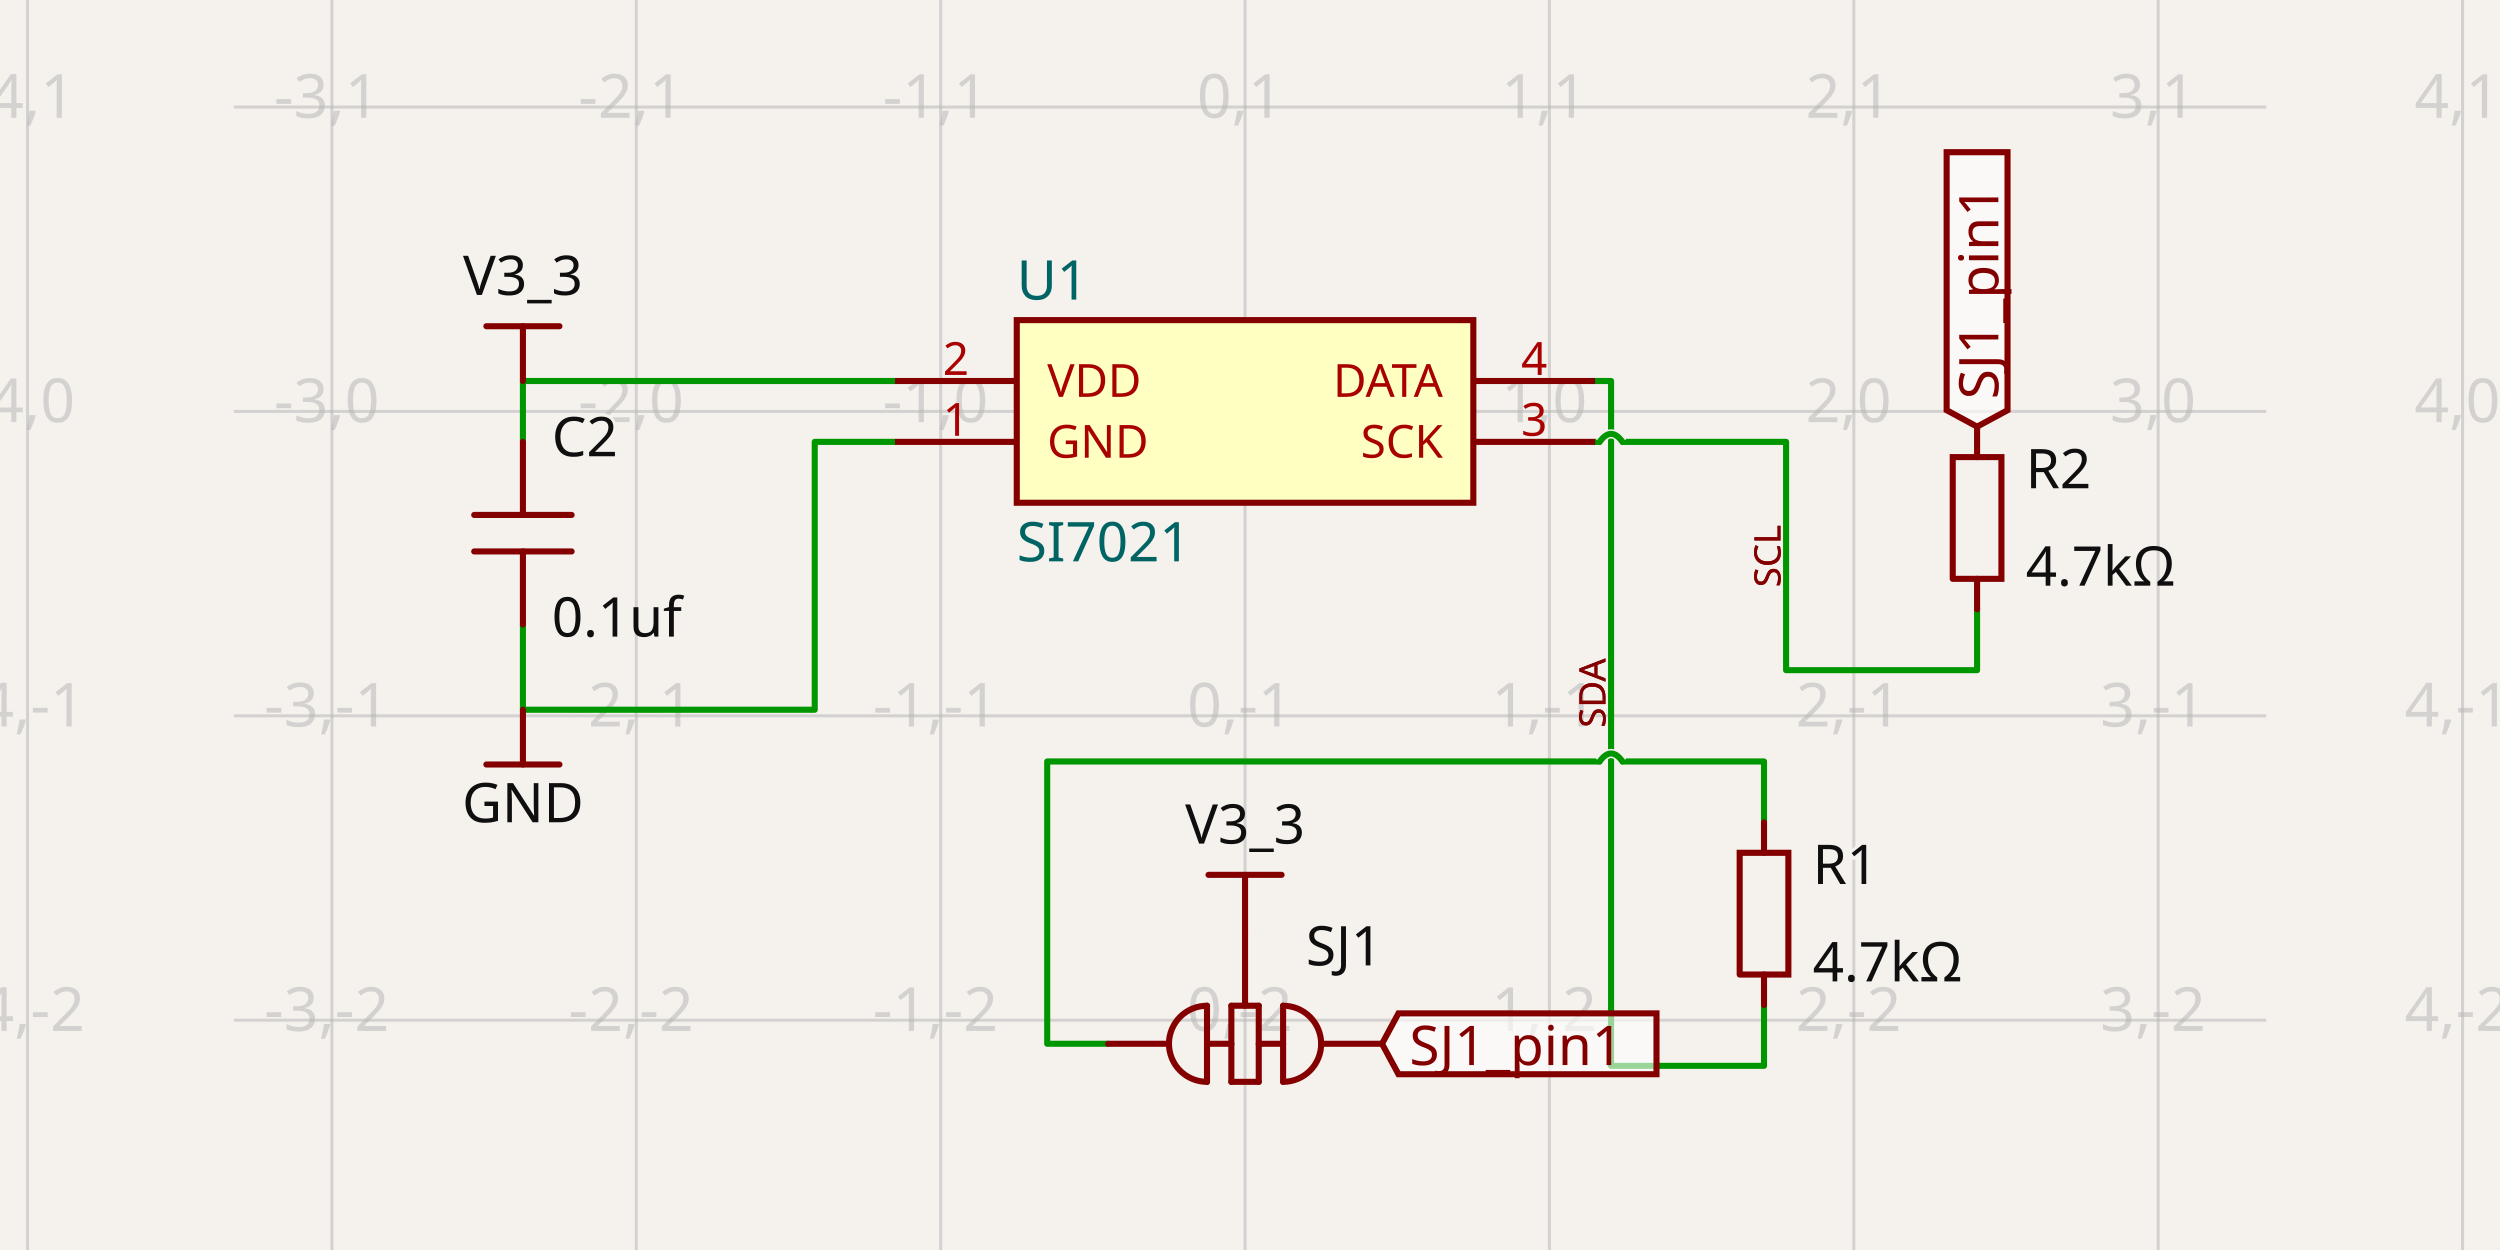
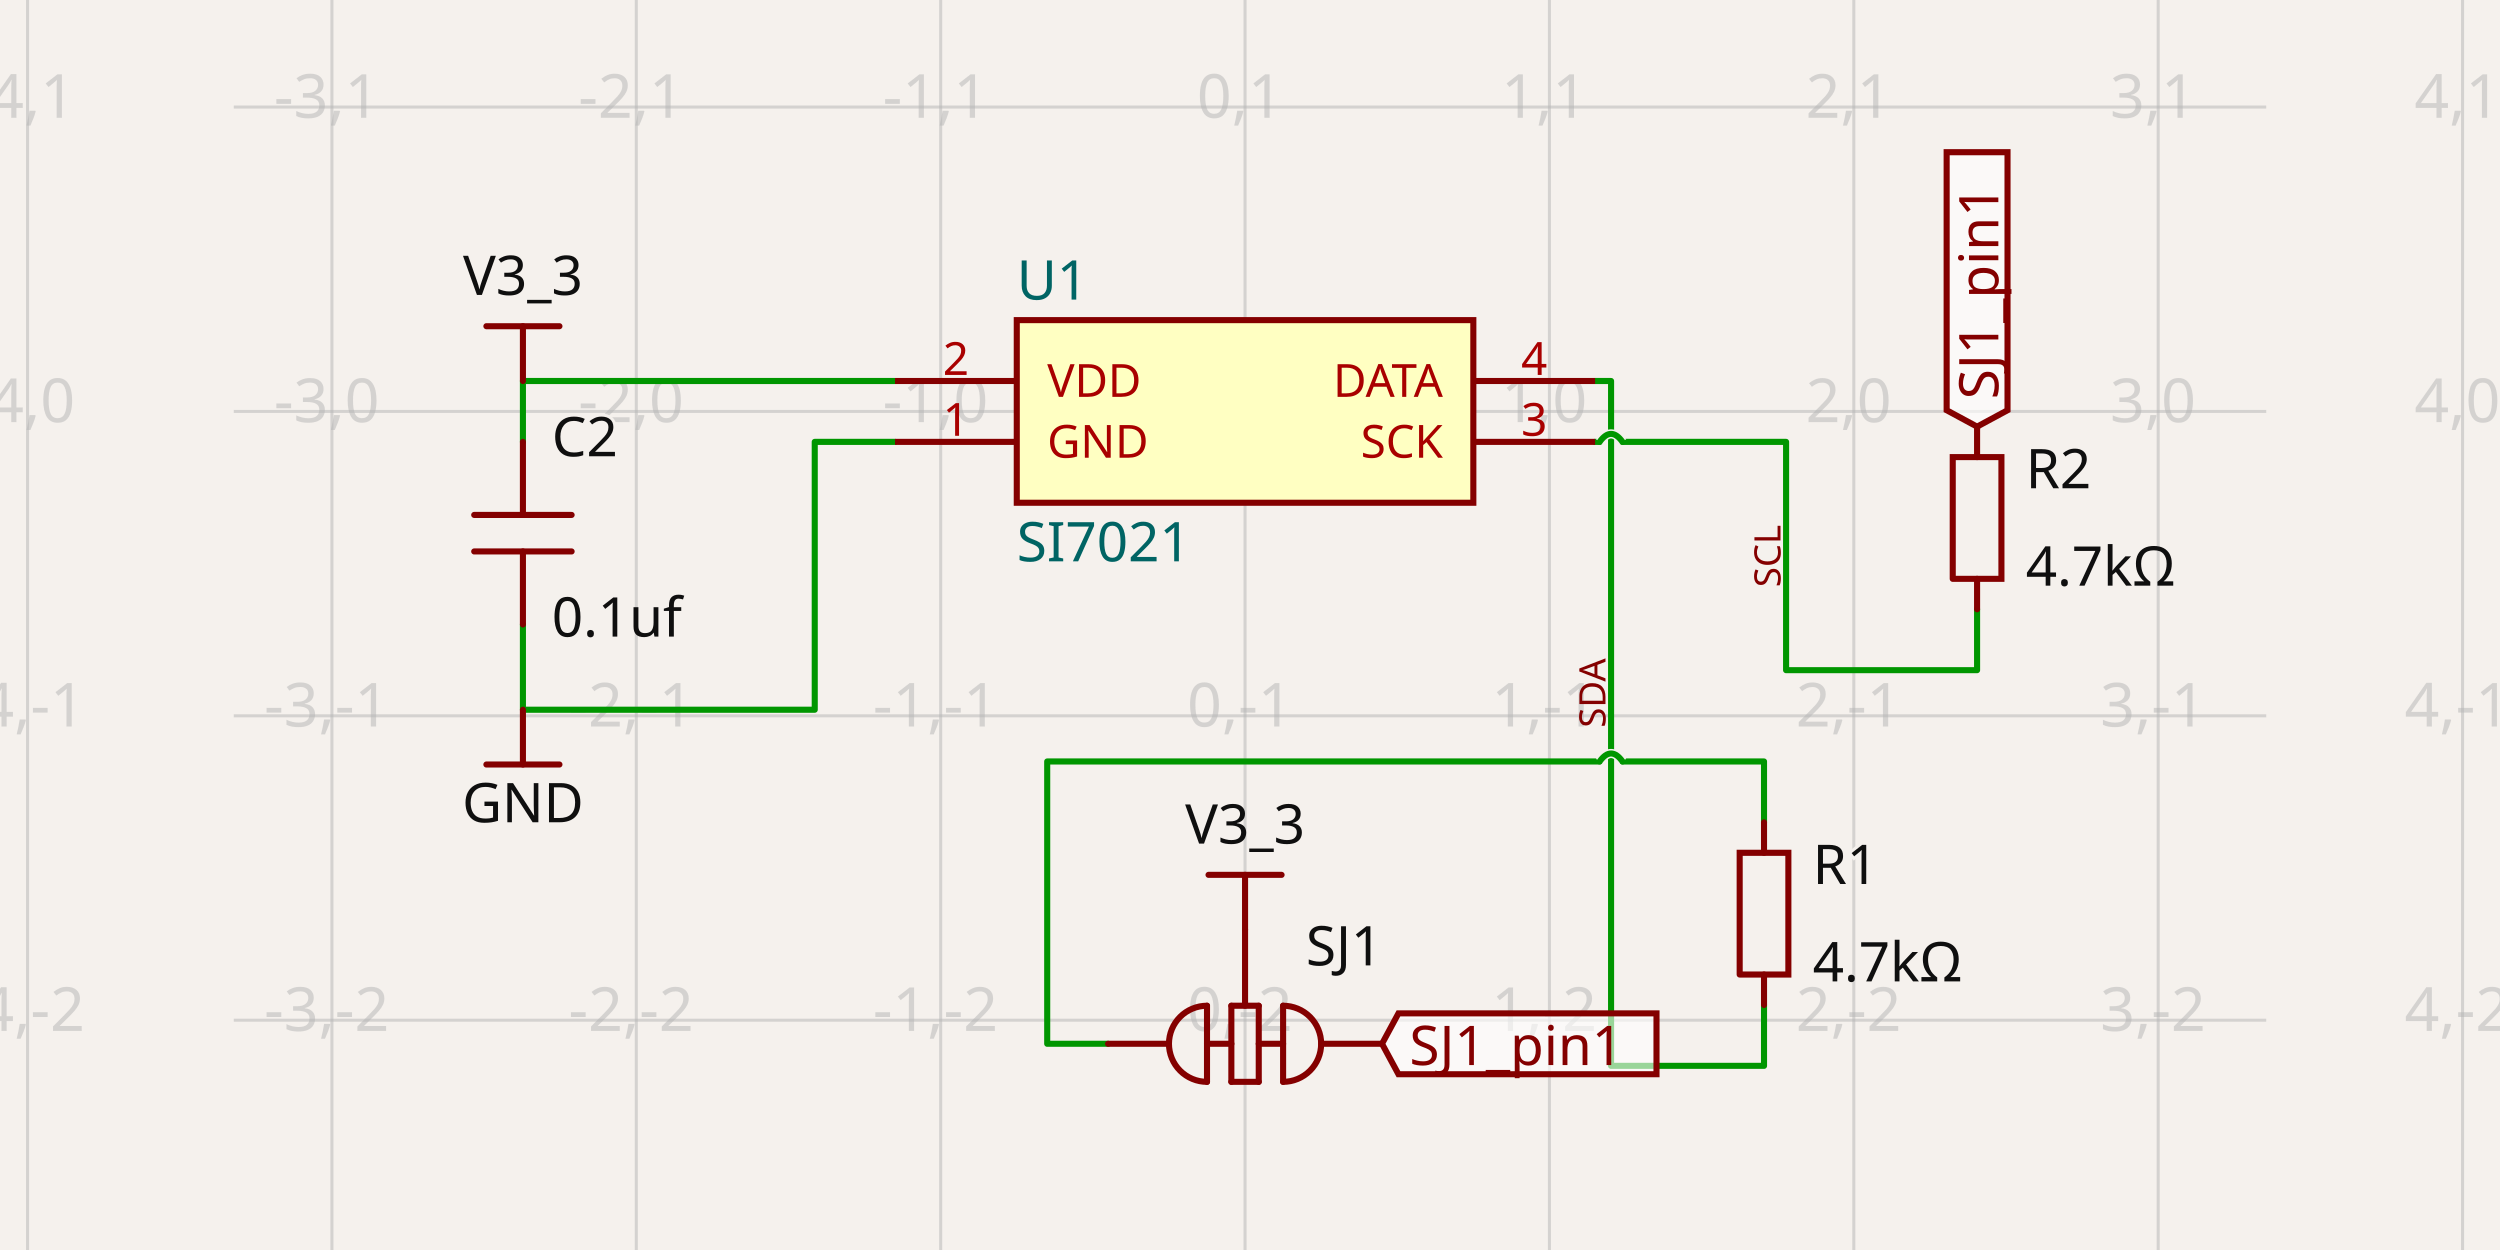
- <svg xmlns="http://www.w3.org/2000/svg" class="tscircuit-schematic" width="1200" height="600" style="background-color: rgb(245, 241, 237)" data-real-to-screen-transform="matrix(146.1015243259,0,0,-146.1015243259,597.6258502297,197.4903004821)" data-software-used-string="@tscircuit/core@0.0.1741">
+ <svg xmlns="http://www.w3.org/2000/svg" class="tscircuit-schematic" width="1200" height="600" style="background-color: rgb(245, 241, 237)" data-real-to-screen-transform="matrix(146.1015243259,0,0,-146.1015243259,597.6258502297,197.4903004821)" data-software-used-string="@tscircuit/core@0.0.1864">
  <style>
              .boundary { fill: rgb(245, 241, 237); }
              .schematic-boundary { fill: none; stroke: #fff; }
              .component { fill: none; stroke: rgb(132, 0, 0); }
              .chip { fill: rgb(255, 255, 194); stroke: rgb(132, 0, 0); }
              .component-pin { fill: none; stroke: rgb(132, 0, 0); }
              .text { font-family: sans-serif; fill: rgb(0, 150, 0); }
              .pin-number { fill: rgb(169, 0, 0); }
              .port-label { fill: rgb(0, 100, 100); }
              .component-name { fill: rgb(0, 100, 100); }
              
            </style>
  <rect class="boundary" x="0" y="0" width="1200" height="600" />
  <g class="grid sch-grid">
    <line x1="13.22" y1="600" x2="13.22" y2="-2.987121661135461e-11" stroke="rgb(181, 181, 181)" stroke-width="1.461" stroke-opacity="0.5" />
    <line x1="159.321" y1="600" x2="159.321" y2="-2.987121661135461e-11" stroke="rgb(181, 181, 181)" stroke-width="1.461" stroke-opacity="0.5" />
    <line x1="305.423" y1="600" x2="305.423" y2="-2.987121661135461e-11" stroke="rgb(181, 181, 181)" stroke-width="1.461" stroke-opacity="0.5" />
    <line x1="451.524" y1="600" x2="451.524" y2="-2.987121661135461e-11" stroke="rgb(181, 181, 181)" stroke-width="1.461" stroke-opacity="0.5" />
    <line x1="597.626" y1="600" x2="597.626" y2="-2.987121661135461e-11" stroke="rgb(181, 181, 181)" stroke-width="1.461" stroke-opacity="0.5" />
    <line x1="743.727" y1="600" x2="743.727" y2="-2.987121661135461e-11" stroke="rgb(181, 181, 181)" stroke-width="1.461" stroke-opacity="0.5" />
    <line x1="889.829" y1="600" x2="889.829" y2="-2.987121661135461e-11" stroke="rgb(181, 181, 181)" stroke-width="1.461" stroke-opacity="0.5" />
    <line x1="1035.93" y1="600" x2="1035.93" y2="-2.987121661135461e-11" stroke="rgb(181, 181, 181)" stroke-width="1.461" stroke-opacity="0.5" />
    <line x1="1182.032" y1="600" x2="1182.032" y2="-2.987121661135461e-11" stroke="rgb(181, 181, 181)" stroke-width="1.461" stroke-opacity="0.5" />
    <line x1="112.204" y1="635.795" x2="1087.796" y2="635.795" stroke="rgb(181, 181, 181)" stroke-width="1.461" stroke-opacity="0.5" />
    <line x1="112.204" y1="489.693" x2="1087.796" y2="489.693" stroke="rgb(181, 181, 181)" stroke-width="1.461" stroke-opacity="0.5" />
    <line x1="112.204" y1="343.592" x2="1087.796" y2="343.592" stroke="rgb(181, 181, 181)" stroke-width="1.461" stroke-opacity="0.5" />
    <line x1="112.204" y1="197.49" x2="1087.796" y2="197.49" stroke="rgb(181, 181, 181)" stroke-width="1.461" stroke-opacity="0.5" />
    <line x1="112.204" y1="51.389" x2="1087.796" y2="51.389" stroke="rgb(181, 181, 181)" stroke-width="1.461" stroke-opacity="0.5" />
    <line x1="112.204" y1="-94.713" x2="1087.796" y2="-94.713" stroke="rgb(181, 181, 181)" stroke-width="1.461" stroke-opacity="0.5" />
    <text x="10.72" y="630.795" fill="rgb(181, 181, 181)" font-size="29.22" fill-opacity="0.5" text-anchor="middle" dominant-baseline="middle" font-family="sans-serif">-4,-3</text>
    <text x="10.72" y="484.693" fill="rgb(181, 181, 181)" font-size="29.22" fill-opacity="0.5" text-anchor="middle" dominant-baseline="middle" font-family="sans-serif">-4,-2</text>
    <text x="10.72" y="338.592" fill="rgb(181, 181, 181)" font-size="29.22" fill-opacity="0.5" text-anchor="middle" dominant-baseline="middle" font-family="sans-serif">-4,-1</text>
    <text x="10.72" y="192.49" fill="rgb(181, 181, 181)" font-size="29.22" fill-opacity="0.5" text-anchor="middle" dominant-baseline="middle" font-family="sans-serif">-4,0</text>
    <text x="10.72" y="46.389" fill="rgb(181, 181, 181)" font-size="29.22" fill-opacity="0.5" text-anchor="middle" dominant-baseline="middle" font-family="sans-serif">-4,1</text>
    <text x="10.72" y="-99.713" fill="rgb(181, 181, 181)" font-size="29.22" fill-opacity="0.5" text-anchor="middle" dominant-baseline="middle" font-family="sans-serif">-4,2</text>
    <text x="156.821" y="630.795" fill="rgb(181, 181, 181)" font-size="29.22" fill-opacity="0.5" text-anchor="middle" dominant-baseline="middle" font-family="sans-serif">-3,-3</text>
    <text x="156.821" y="484.693" fill="rgb(181, 181, 181)" font-size="29.22" fill-opacity="0.5" text-anchor="middle" dominant-baseline="middle" font-family="sans-serif">-3,-2</text>
    <text x="156.821" y="338.592" fill="rgb(181, 181, 181)" font-size="29.22" fill-opacity="0.5" text-anchor="middle" dominant-baseline="middle" font-family="sans-serif">-3,-1</text>
    <text x="156.821" y="192.49" fill="rgb(181, 181, 181)" font-size="29.22" fill-opacity="0.5" text-anchor="middle" dominant-baseline="middle" font-family="sans-serif">-3,0</text>
    <text x="156.821" y="46.389" fill="rgb(181, 181, 181)" font-size="29.22" fill-opacity="0.5" text-anchor="middle" dominant-baseline="middle" font-family="sans-serif">-3,1</text>
    <text x="156.821" y="-99.713" fill="rgb(181, 181, 181)" font-size="29.22" fill-opacity="0.5" text-anchor="middle" dominant-baseline="middle" font-family="sans-serif">-3,2</text>
    <text x="302.923" y="630.795" fill="rgb(181, 181, 181)" font-size="29.22" fill-opacity="0.5" text-anchor="middle" dominant-baseline="middle" font-family="sans-serif">-2,-3</text>
    <text x="302.923" y="484.693" fill="rgb(181, 181, 181)" font-size="29.22" fill-opacity="0.5" text-anchor="middle" dominant-baseline="middle" font-family="sans-serif">-2,-2</text>
    <text x="302.923" y="338.592" fill="rgb(181, 181, 181)" font-size="29.22" fill-opacity="0.5" text-anchor="middle" dominant-baseline="middle" font-family="sans-serif">-2,-1</text>
    <text x="302.923" y="192.49" fill="rgb(181, 181, 181)" font-size="29.22" fill-opacity="0.5" text-anchor="middle" dominant-baseline="middle" font-family="sans-serif">-2,0</text>
    <text x="302.923" y="46.389" fill="rgb(181, 181, 181)" font-size="29.22" fill-opacity="0.5" text-anchor="middle" dominant-baseline="middle" font-family="sans-serif">-2,1</text>
    <text x="302.923" y="-99.713" fill="rgb(181, 181, 181)" font-size="29.22" fill-opacity="0.5" text-anchor="middle" dominant-baseline="middle" font-family="sans-serif">-2,2</text>
    <text x="449.024" y="630.795" fill="rgb(181, 181, 181)" font-size="29.22" fill-opacity="0.5" text-anchor="middle" dominant-baseline="middle" font-family="sans-serif">-1,-3</text>
    <text x="449.024" y="484.693" fill="rgb(181, 181, 181)" font-size="29.22" fill-opacity="0.5" text-anchor="middle" dominant-baseline="middle" font-family="sans-serif">-1,-2</text>
    <text x="449.024" y="338.592" fill="rgb(181, 181, 181)" font-size="29.22" fill-opacity="0.5" text-anchor="middle" dominant-baseline="middle" font-family="sans-serif">-1,-1</text>
    <text x="449.024" y="192.49" fill="rgb(181, 181, 181)" font-size="29.22" fill-opacity="0.5" text-anchor="middle" dominant-baseline="middle" font-family="sans-serif">-1,0</text>
    <text x="449.024" y="46.389" fill="rgb(181, 181, 181)" font-size="29.22" fill-opacity="0.5" text-anchor="middle" dominant-baseline="middle" font-family="sans-serif">-1,1</text>
    <text x="449.024" y="-99.713" fill="rgb(181, 181, 181)" font-size="29.22" fill-opacity="0.5" text-anchor="middle" dominant-baseline="middle" font-family="sans-serif">-1,2</text>
    <text x="595.126" y="630.795" fill="rgb(181, 181, 181)" font-size="29.22" fill-opacity="0.5" text-anchor="middle" dominant-baseline="middle" font-family="sans-serif">0,-3</text>
    <text x="595.126" y="484.693" fill="rgb(181, 181, 181)" font-size="29.22" fill-opacity="0.5" text-anchor="middle" dominant-baseline="middle" font-family="sans-serif">0,-2</text>
    <text x="595.126" y="338.592" fill="rgb(181, 181, 181)" font-size="29.22" fill-opacity="0.5" text-anchor="middle" dominant-baseline="middle" font-family="sans-serif">0,-1</text>
    <text x="595.126" y="192.49" fill="rgb(181, 181, 181)" font-size="29.22" fill-opacity="0.5" text-anchor="middle" dominant-baseline="middle" font-family="sans-serif">0,0</text>
    <text x="595.126" y="46.389" fill="rgb(181, 181, 181)" font-size="29.22" fill-opacity="0.5" text-anchor="middle" dominant-baseline="middle" font-family="sans-serif">0,1</text>
    <text x="595.126" y="-99.713" fill="rgb(181, 181, 181)" font-size="29.22" fill-opacity="0.5" text-anchor="middle" dominant-baseline="middle" font-family="sans-serif">0,2</text>
    <text x="741.227" y="630.795" fill="rgb(181, 181, 181)" font-size="29.22" fill-opacity="0.5" text-anchor="middle" dominant-baseline="middle" font-family="sans-serif">1,-3</text>
    <text x="741.227" y="484.693" fill="rgb(181, 181, 181)" font-size="29.22" fill-opacity="0.5" text-anchor="middle" dominant-baseline="middle" font-family="sans-serif">1,-2</text>
    <text x="741.227" y="338.592" fill="rgb(181, 181, 181)" font-size="29.22" fill-opacity="0.5" text-anchor="middle" dominant-baseline="middle" font-family="sans-serif">1,-1</text>
    <text x="741.227" y="192.49" fill="rgb(181, 181, 181)" font-size="29.22" fill-opacity="0.5" text-anchor="middle" dominant-baseline="middle" font-family="sans-serif">1,0</text>
    <text x="741.227" y="46.389" fill="rgb(181, 181, 181)" font-size="29.22" fill-opacity="0.5" text-anchor="middle" dominant-baseline="middle" font-family="sans-serif">1,1</text>
    <text x="741.227" y="-99.713" fill="rgb(181, 181, 181)" font-size="29.22" fill-opacity="0.5" text-anchor="middle" dominant-baseline="middle" font-family="sans-serif">1,2</text>
    <text x="887.329" y="630.795" fill="rgb(181, 181, 181)" font-size="29.22" fill-opacity="0.5" text-anchor="middle" dominant-baseline="middle" font-family="sans-serif">2,-3</text>
    <text x="887.329" y="484.693" fill="rgb(181, 181, 181)" font-size="29.22" fill-opacity="0.5" text-anchor="middle" dominant-baseline="middle" font-family="sans-serif">2,-2</text>
    <text x="887.329" y="338.592" fill="rgb(181, 181, 181)" font-size="29.22" fill-opacity="0.5" text-anchor="middle" dominant-baseline="middle" font-family="sans-serif">2,-1</text>
    <text x="887.329" y="192.49" fill="rgb(181, 181, 181)" font-size="29.22" fill-opacity="0.5" text-anchor="middle" dominant-baseline="middle" font-family="sans-serif">2,0</text>
    <text x="887.329" y="46.389" fill="rgb(181, 181, 181)" font-size="29.22" fill-opacity="0.5" text-anchor="middle" dominant-baseline="middle" font-family="sans-serif">2,1</text>
    <text x="887.329" y="-99.713" fill="rgb(181, 181, 181)" font-size="29.22" fill-opacity="0.5" text-anchor="middle" dominant-baseline="middle" font-family="sans-serif">2,2</text>
    <text x="1033.43" y="630.795" fill="rgb(181, 181, 181)" font-size="29.22" fill-opacity="0.5" text-anchor="middle" dominant-baseline="middle" font-family="sans-serif">3,-3</text>
    <text x="1033.43" y="484.693" fill="rgb(181, 181, 181)" font-size="29.22" fill-opacity="0.5" text-anchor="middle" dominant-baseline="middle" font-family="sans-serif">3,-2</text>
    <text x="1033.43" y="338.592" fill="rgb(181, 181, 181)" font-size="29.22" fill-opacity="0.5" text-anchor="middle" dominant-baseline="middle" font-family="sans-serif">3,-1</text>
    <text x="1033.43" y="192.49" fill="rgb(181, 181, 181)" font-size="29.22" fill-opacity="0.5" text-anchor="middle" dominant-baseline="middle" font-family="sans-serif">3,0</text>
    <text x="1033.43" y="46.389" fill="rgb(181, 181, 181)" font-size="29.22" fill-opacity="0.5" text-anchor="middle" dominant-baseline="middle" font-family="sans-serif">3,1</text>
    <text x="1033.43" y="-99.713" fill="rgb(181, 181, 181)" font-size="29.22" fill-opacity="0.5" text-anchor="middle" dominant-baseline="middle" font-family="sans-serif">3,2</text>
    <text x="1179.532" y="630.795" fill="rgb(181, 181, 181)" font-size="29.22" fill-opacity="0.5" text-anchor="middle" dominant-baseline="middle" font-family="sans-serif">4,-3</text>
    <text x="1179.532" y="484.693" fill="rgb(181, 181, 181)" font-size="29.22" fill-opacity="0.5" text-anchor="middle" dominant-baseline="middle" font-family="sans-serif">4,-2</text>
    <text x="1179.532" y="338.592" fill="rgb(181, 181, 181)" font-size="29.22" fill-opacity="0.5" text-anchor="middle" dominant-baseline="middle" font-family="sans-serif">4,-1</text>
    <text x="1179.532" y="192.49" fill="rgb(181, 181, 181)" font-size="29.22" fill-opacity="0.5" text-anchor="middle" dominant-baseline="middle" font-family="sans-serif">4,0</text>
    <text x="1179.532" y="46.389" fill="rgb(181, 181, 181)" font-size="29.22" fill-opacity="0.5" text-anchor="middle" dominant-baseline="middle" font-family="sans-serif">4,1</text>
    <text x="1179.532" y="-99.713" fill="rgb(181, 181, 181)" font-size="29.22" fill-opacity="0.5" text-anchor="middle" dominant-baseline="middle" font-family="sans-serif">4,2</text>
  </g>
  <g class="trace sch-trace" data-layer="base" data-circuit-json-type="schematic_trace" data-schematic-trace-id="schematic_trace_0" data-subcircuit-connectivity-map-key="unnamedsubcircuitsubcircuit_source_group_0_connectivity_net1">
    <path d="M 251 212.1 L 251 200.412 L 251 182.88 L 429.609 182.88" class="trace-invisible-hover-outline sch-trace-hitbox" stroke="rgb(0, 150, 0)" fill="none" stroke-width="23.376px" stroke-linecap="round" opacity="0" stroke-linejoin="round" />
    <path class="sch-trace-path" d="M 251 212.1 L 251 200.412 L 251 182.88 L 429.609 182.88" stroke="rgb(0, 150, 0)" fill="none" stroke-width="2.922px" stroke-linecap="round" stroke-linejoin="round" />
  </g>
  <g class="trace sch-trace" data-layer="base" data-circuit-json-type="schematic_trace" data-schematic-trace-id="schematic_trace_1" data-subcircuit-connectivity-map-key="unnamedsubcircuitsubcircuit_source_group_0_connectivity_net2">
    <path d="M 949 292.456 L 949 321.677 L 857.321 321.677 L 857.321 212.1 L 778.792 212.1M 767.834 212.1 L 765.643 212.1" class="trace-invisible-hover-outline sch-trace-hitbox" stroke="rgb(0, 150, 0)" fill="none" stroke-width="23.376px" stroke-linecap="round" opacity="0" stroke-linejoin="round" />
    <path class="sch-trace-path" d="M 949 292.456 L 949 321.677 L 857.321 321.677 L 857.321 212.1 L 778.792 212.1M 767.834 212.1 L 765.643 212.1" stroke="rgb(0, 150, 0)" fill="none" stroke-width="2.922px" stroke-linecap="round" stroke-linejoin="round" />
  </g>
  <g class="trace sch-trace" data-layer="base" data-circuit-json-type="schematic_trace" data-schematic-trace-id="schematic_trace_2" data-subcircuit-connectivity-map-key="unnamedsubcircuitsubcircuit_source_group_0_connectivity_net4">
    <path d="M 531.88 501.016 L 502.66 501.016 L 502.66 365.507 L 767.834 365.507M 778.792 365.507 L 846.729 365.507 L 846.729 394.727" class="trace-invisible-hover-outline sch-trace-hitbox" stroke="rgb(0, 150, 0)" fill="none" stroke-width="23.376px" stroke-linecap="round" opacity="0" stroke-linejoin="round" />
    <path class="sch-trace-path" d="M 531.88 501.016 L 502.66 501.016 L 502.66 365.507 L 767.834 365.507M 778.792 365.507 L 846.729 365.507 L 846.729 394.727" stroke="rgb(0, 150, 0)" fill="none" stroke-width="2.922px" stroke-linecap="round" stroke-linejoin="round" />
  </g>
  <g class="trace sch-trace" data-layer="base" data-circuit-json-type="schematic_trace" data-schematic-trace-id="schematic_trace_3" data-subcircuit-connectivity-map-key="unnamedsubcircuitsubcircuit_source_group_0_connectivity_net0">
    <path d="M 429.609 212.1 L 391.075 212.1 L 391.075 340.67 L 251 340.67 L 251 311.449 L 251 299.761" class="trace-invisible-hover-outline sch-trace-hitbox" stroke="rgb(0, 150, 0)" fill="none" stroke-width="23.376px" stroke-linecap="round" opacity="0" stroke-linejoin="round" />
    <path class="sch-trace-path" d="M 429.609 212.1 L 391.075 212.1 L 391.075 340.67 L 251 340.67 L 251 311.449 L 251 299.761" stroke="rgb(0, 150, 0)" fill="none" stroke-width="2.922px" stroke-linecap="round" stroke-linejoin="round" />
  </g>
  <g class="trace sch-trace" data-layer="base" data-circuit-json-type="schematic_trace" data-schematic-trace-id="schematic_trace_4" data-subcircuit-connectivity-map-key="unnamedsubcircuitsubcircuit_source_group_0_connectivity_net3">
    <path d="M 846.729 482.388 L 846.729 511.609 L 773.313 511.609 L 773.313 182.88 L 765.643 182.88" class="trace-invisible-hover-outline sch-trace-hitbox" stroke="rgb(0, 150, 0)" fill="none" stroke-width="23.376px" stroke-linecap="round" opacity="0" stroke-linejoin="round" />
    <path class="sch-trace-path" d="M 846.729 482.388 L 846.729 511.609 L 773.313 511.609 L 773.313 182.88 L 765.643 182.88" stroke="rgb(0, 150, 0)" fill="none" stroke-width="2.922px" stroke-linecap="round" stroke-linejoin="round" />
  </g>
  <g class="trace-overlays sch-trace-overlays" data-layer="overlay" data-circuit-json-type="schematic_trace" data-schematic-trace-id="schematic_trace_0" data-subcircuit-connectivity-map-key="unnamedsubcircuitsubcircuit_source_group_0_connectivity_net1" />
  <g class="trace-overlays sch-trace-overlays" data-layer="overlay" data-circuit-json-type="schematic_trace" data-schematic-trace-id="schematic_trace_1" data-subcircuit-connectivity-map-key="unnamedsubcircuitsubcircuit_source_group_0_connectivity_net2">
    <path class="trace-crossing-outline sch-trace-crossing-outline" d="M 778.792 212.1 Q 773.313 204.43 767.834 212.1" stroke="rgb(245, 241, 237)" fill="none" stroke-width="4.383px" stroke-linecap="butt" />
    <path class="sch-trace-crossing-path" d="M 778.792 212.1 Q 773.313 204.43 767.834 212.1" stroke="rgb(0, 150, 0)" fill="none" stroke-width="2.922px" stroke-linecap="round" />
  </g>
  <g class="trace-overlays sch-trace-overlays" data-layer="overlay" data-circuit-json-type="schematic_trace" data-schematic-trace-id="schematic_trace_2" data-subcircuit-connectivity-map-key="unnamedsubcircuitsubcircuit_source_group_0_connectivity_net4">
    <path class="trace-crossing-outline sch-trace-crossing-outline" d="M 767.834 365.507 Q 773.313 357.837 778.792 365.507" stroke="rgb(245, 241, 237)" fill="none" stroke-width="4.383px" stroke-linecap="butt" />
    <path class="sch-trace-crossing-path" d="M 767.834 365.507 Q 773.313 357.837 778.792 365.507" stroke="rgb(0, 150, 0)" fill="none" stroke-width="2.922px" stroke-linecap="round" />
  </g>
  <g class="trace-overlays sch-trace-overlays" data-layer="overlay" data-circuit-json-type="schematic_trace" data-schematic-trace-id="schematic_trace_3" data-subcircuit-connectivity-map-key="unnamedsubcircuitsubcircuit_source_group_0_connectivity_net0" />
  <g class="trace-overlays sch-trace-overlays" data-layer="overlay" data-circuit-json-type="schematic_trace" data-schematic-trace-id="schematic_trace_4" data-subcircuit-connectivity-map-key="unnamedsubcircuitsubcircuit_source_group_0_connectivity_net3" />
  <g class="sch-component" data-circuit-json-type="schematic_component" data-schematic-component-id="schematic_component_0">
    <rect class="component chip sch-component-body" x="488.05" y="153.66" width="219.152" height="87.661" stroke-width="2.922px" fill="rgb(255, 255, 194)" stroke="rgb(132, 0, 0)" />
    <rect class="component-overlay sch-component-overlay" x="488.05" y="153.66" width="219.152" height="87.661" fill="transparent" />
    <text class="sch-text" x="488.05" y="260.314" fill="#006464" text-anchor="start" dominant-baseline="middle" font-family="sans-serif" font-size="26.298px" transform="rotate(0, 488.0497, 260.314)">SI7021</text>
    <text class="sch-text" x="488.05" y="134.667" fill="#006464" text-anchor="start" dominant-baseline="middle" font-family="sans-serif" font-size="26.298px" transform="rotate(0, 488.0497, 134.6666)">U1</text>
    <line class="component-pin sch-component-pin sch-port-line" x1="488.05" y1="212.1" x2="429.609" y2="212.1" stroke-width="2.922px" />
    <g class="sch-port" data-schematic-port-id="source_port_0">
      <rect x="426.687" y="209.178" width="5.844" height="5.844" opacity="0" />
    </g>
    <text class="pin-number sch-pin-number" x="458.829" y="209.178" style="font-family: sans-serif;" fill="rgb(169, 0, 0)" text-anchor="middle" dominant-baseline="auto" font-size="21.915px" transform="">1</text>
    <text class="pin-number sch-pin-label" x="502.66" y="212.1" style="font-family: sans-serif;" fill="rgb(169, 0, 0)" text-anchor="start" dominant-baseline="middle" font-size="21.915px" transform="">GND</text>
    <line class="component-pin sch-component-pin sch-port-line" x1="488.05" y1="182.88" x2="429.609" y2="182.88" stroke-width="2.922px" />
    <g class="sch-port" data-schematic-port-id="source_port_1">
      <rect x="426.687" y="179.958" width="5.844" height="5.844" opacity="0" />
    </g>
    <text class="pin-number sch-pin-number" x="458.829" y="179.958" style="font-family: sans-serif;" fill="rgb(169, 0, 0)" text-anchor="middle" dominant-baseline="auto" font-size="21.915px" transform="">2</text>
    <text class="pin-number sch-pin-label" x="502.66" y="182.88" style="font-family: sans-serif;" fill="rgb(169, 0, 0)" text-anchor="start" dominant-baseline="middle" font-size="21.915px" transform="">VDD</text>
    <line class="component-pin sch-component-pin sch-port-line" x1="707.202" y1="212.1" x2="765.643" y2="212.1" stroke-width="2.922px" />
    <g class="sch-port" data-schematic-port-id="source_port_2">
      <rect x="762.721" y="209.178" width="5.844" height="5.844" opacity="0" />
    </g>
    <text class="pin-number sch-pin-number" x="736.422" y="209.178" style="font-family: sans-serif;" fill="rgb(169, 0, 0)" text-anchor="middle" dominant-baseline="auto" font-size="21.915px" transform="">3</text>
    <text class="pin-number sch-pin-label" x="692.592" y="212.1" style="font-family: sans-serif;" fill="rgb(169, 0, 0)" text-anchor="end" dominant-baseline="middle" font-size="21.915px" transform="">SCK</text>
    <line class="component-pin sch-component-pin sch-port-line" x1="707.202" y1="182.88" x2="765.643" y2="182.88" stroke-width="2.922px" />
    <g class="sch-port" data-schematic-port-id="source_port_3">
      <rect x="762.721" y="179.958" width="5.844" height="5.844" opacity="0" />
    </g>
    <text class="pin-number sch-pin-number" x="736.422" y="179.958" style="font-family: sans-serif;" fill="rgb(169, 0, 0)" text-anchor="middle" dominant-baseline="auto" font-size="21.915px" transform="">4</text>
    <text class="pin-number sch-pin-label" x="692.592" y="182.88" style="font-family: sans-serif;" fill="rgb(169, 0, 0)" text-anchor="end" dominant-baseline="middle" font-size="21.915px" transform="">DATA</text>
  </g>
  <g class="sch-component" data-circuit-json-type="schematic_component" data-schematic-component-id="schematic_component_1">
    <rect class="component-overlay sch-component-overlay" x="227.621" y="212.1" width="46.758" height="87.661" fill="transparent" />
    <path class="sch-component-symbol-path" d="M 251 212.1 L 251 247.165" stroke="rgb(132, 0, 0)" fill="none" stroke-width="2.922px" stroke-linecap="round" />
    <path class="sch-component-symbol-path" d="M 251 264.697 L 251 299.761" stroke="rgb(132, 0, 0)" fill="none" stroke-width="2.922px" stroke-linecap="round" />
    <path class="sch-component-symbol-path" d="M 227.621 247.165 L 274.379 247.165" stroke="rgb(132, 0, 0)" fill="none" stroke-width="2.922px" stroke-linecap="round" />
    <path class="sch-component-symbol-path" d="M 227.621 264.697 L 274.379 264.697" stroke="rgb(132, 0, 0)" fill="none" stroke-width="2.922px" stroke-linecap="round" />
    <text class="sch-component-name sch-component-text" x="264.88" y="226.711" stroke="rgb(245, 241, 237)" stroke-width="2.922px" paint-order="stroke" fill="rgb(15, 15, 15)" font-family="sans-serif" text-anchor="start" dominant-baseline="ideographic" font-size="26.298px">C2</text>
    <text class="sch-component-text" x="264.88" y="285.151" fill="rgb(15, 15, 15)" font-family="sans-serif" text-anchor="start" dominant-baseline="hanging" font-size="26.298px">0.1uf</text>
  </g>
  <g class="sch-component" data-circuit-json-type="schematic_component" data-schematic-component-id="schematic_component_2">
    <rect class="component-overlay sch-component-overlay" x="835.044" y="394.727" width="23.37" height="87.661" fill="transparent" />
    <path class="sch-component-symbol-path" d="M 846.729 482.388 L 846.729 467.775" stroke="rgb(132, 0, 0)" fill="none" stroke-width="2.922px" stroke-linecap="round" />
    <path class="sch-component-symbol-path" d="M 846.729 409.34 L 846.729 394.727" stroke="rgb(132, 0, 0)" fill="none" stroke-width="2.922px" stroke-linecap="round" />
    <path class="sch-component-symbol-path" d="M 835.044 467.775 L 835.044 409.34 L 858.414 409.34 L 858.414 467.775 L 835.044 467.775" stroke="rgb(132, 0, 0)" fill="none" stroke-width="2.922px" stroke-linecap="round" />
    <text class="sch-component-name sch-component-text" x="870.105" y="415.182" stroke="rgb(245, 241, 237)" stroke-width="2.922px" paint-order="stroke" fill="rgb(15, 15, 15)" font-family="sans-serif" text-anchor="start" dominant-baseline="middle" font-size="26.298px">R1</text>
    <text class="sch-component-text" x="870.105" y="461.934" fill="rgb(15, 15, 15)" font-family="sans-serif" text-anchor="start" dominant-baseline="middle" font-size="26.298px">4.7kΩ</text>
  </g>
  <g class="sch-component" data-circuit-json-type="schematic_component" data-schematic-component-id="schematic_component_3">
    <rect class="component-overlay sch-component-overlay" x="937.315" y="204.795" width="23.37" height="87.661" fill="transparent" />
    <path class="sch-component-symbol-path" d="M 949 292.456 L 949 277.843" stroke="rgb(132, 0, 0)" fill="none" stroke-width="2.922px" stroke-linecap="round" />
    <path class="sch-component-symbol-path" d="M 949 219.408 L 949 204.795" stroke="rgb(132, 0, 0)" fill="none" stroke-width="2.922px" stroke-linecap="round" />
    <path class="sch-component-symbol-path" d="M 937.315 277.843 L 937.315 219.408 L 960.685 219.408 L 960.685 277.843 L 937.315 277.843" stroke="rgb(132, 0, 0)" fill="none" stroke-width="2.922px" stroke-linecap="round" />
    <text class="sch-component-name sch-component-text" x="972.376" y="225.25" stroke="rgb(245, 241, 237)" stroke-width="2.922px" paint-order="stroke" fill="rgb(15, 15, 15)" font-family="sans-serif" text-anchor="start" dominant-baseline="middle" font-size="26.298px">R2</text>
    <text class="sch-component-text" x="972.376" y="272.002" fill="rgb(15, 15, 15)" font-family="sans-serif" text-anchor="start" dominant-baseline="middle" font-size="26.298px">4.7kΩ</text>
  </g>
  <g class="sch-component" data-circuit-json-type="schematic_component" data-schematic-component-id="schematic_component_4">
    <rect class="component-overlay sch-component-overlay" x="531.88" y="446.228" width="131.491" height="73.051" fill="transparent" />
    <path class="sch-component-symbol-path" d="M 634.151 501.016 L 663.372 501.016" stroke="rgb(132, 0, 0)" fill="none" stroke-width="2.922px" stroke-linecap="round" />
    <path class="sch-component-symbol-path" d="M 531.88 501.016 L 561.1 501.016" stroke="rgb(132, 0, 0)" fill="none" stroke-width="2.922px" stroke-linecap="round" />
    <path class="sch-component-symbol-path" d="M 597.626 482.754 L 597.626 446.228" stroke="rgb(132, 0, 0)" fill="none" stroke-width="2.922px" stroke-linecap="round" />
    <path class="sch-component-symbol-path" d="M 579.363 519.279 L 579.363 482.754" stroke="rgb(132, 0, 0)" fill="none" stroke-width="2.922px" stroke-linecap="round" />
    <path class="sch-component-symbol-path" d="M 591.051 519.279 L 591.051 482.754" stroke="rgb(132, 0, 0)" fill="none" stroke-width="2.922px" stroke-linecap="round" />
    <path class="sch-component-symbol-path" d="M 604.2 519.279 L 604.2 482.754" stroke="rgb(132, 0, 0)" fill="none" stroke-width="2.922px" stroke-linecap="round" />
    <path class="sch-component-symbol-path" d="M 591.051 519.279 L 604.2 519.279" stroke="rgb(132, 0, 0)" fill="none" stroke-width="2.922px" stroke-linecap="round" />
    <path class="sch-component-symbol-path" d="M 591.051 482.754 L 604.2 482.754" stroke="rgb(132, 0, 0)" fill="none" stroke-width="2.922px" stroke-linecap="round" />
    <path class="sch-component-symbol-path" d="M 615.889 519.279 L 615.889 482.754" stroke="rgb(132, 0, 0)" fill="none" stroke-width="2.922px" stroke-linecap="round" />
    <path class="sch-component-symbol-path" d="M 615.889 519.279 L 617.679 519.191 L 619.451 518.928 L 621.19 518.493 L 622.877 517.889 L 624.498 517.122 L 626.035 516.201 L 627.474 515.133 L 628.802 513.93 L 630.006 512.602 L 631.073 511.162 L 631.995 509.625 L 632.761 508.005 L 633.365 506.318 L 633.8 504.579 L 634.063 502.806 L 634.151 501.016 L 634.063 499.226 L 633.8 497.453 L 633.365 495.715 L 632.761 494.027 L 631.995 492.407 L 631.073 490.87 L 630.006 489.431 L 628.802 488.103 L 627.474 486.899 L 626.035 485.831 L 624.498 484.91 L 622.877 484.144 L 621.19 483.54 L 619.451 483.104 L 617.679 482.841 L 615.889 482.754" stroke="rgb(132, 0, 0)" fill="none" stroke-width="2.922px" stroke-linecap="round" />
    <path class="sch-component-symbol-path" d="M 579.363 519.279 L 577.573 519.191 L 575.8 518.928 L 574.062 518.493 L 572.374 517.889 L 570.754 517.122 L 569.217 516.201 L 567.777 515.133 L 566.45 513.93 L 565.246 512.602 L 564.178 511.162 L 563.257 509.625 L 562.491 508.005 L 561.887 506.318 L 561.451 504.579 L 561.188 502.806 L 561.1 501.016 L 561.188 499.226 L 561.451 497.453 L 561.887 495.715 L 562.491 494.027 L 563.257 492.407 L 564.178 490.87 L 565.246 489.431 L 566.45 488.103 L 567.777 486.899 L 569.217 485.831 L 570.754 484.91 L 572.374 484.144 L 574.062 483.54 L 575.8 483.104 L 577.573 482.841 L 579.363 482.754" stroke="rgb(132, 0, 0)" fill="none" stroke-width="2.922px" stroke-linecap="round" />
    <path class="sch-component-symbol-path" d="M 604.2 501.016 L 615.889 501.016" stroke="rgb(132, 0, 0)" fill="none" stroke-width="2.922px" stroke-linecap="round" />
    <path class="sch-component-symbol-path" d="M 579.363 501.016 L 591.051 501.016" stroke="rgb(132, 0, 0)" fill="none" stroke-width="2.922px" stroke-linecap="round" />
    <text class="sch-component-name sch-component-text" x="626.846" y="454.264" stroke="rgb(245, 241, 237)" stroke-width="2.922px" paint-order="stroke" fill="rgb(15, 15, 15)" font-family="sans-serif" text-anchor="start" dominant-baseline="middle" font-size="26.298px">SJ1</text>
  </g>
  <g class="schematic-port-hover sch-port-hover" data-schematic-port-id="source_port_0">
    <circle cx="429.609" cy="212.1" r="5.844" fill="red" opacity="0" />
  </g>
  <g class="schematic-port-hover sch-port-hover" data-schematic-port-id="source_port_1">
    <circle cx="429.609" cy="182.88" r="5.844" fill="red" opacity="0" />
  </g>
  <g class="schematic-port-hover sch-port-hover" data-schematic-port-id="source_port_2">
    <circle cx="765.643" cy="212.1" r="5.844" fill="red" opacity="0" />
  </g>
  <g class="schematic-port-hover sch-port-hover" data-schematic-port-id="source_port_3">
    <circle cx="765.643" cy="182.88" r="5.844" fill="red" opacity="0" />
  </g>
  <g class="schematic-port-hover sch-port-hover" data-schematic-port-id="source_port_4">
    <circle cx="251" cy="299.761" r="5.844" fill="red" opacity="0" />
  </g>
  <g class="schematic-port-hover sch-port-hover" data-schematic-port-id="source_port_5">
    <circle cx="251" cy="212.1" r="5.844" fill="red" opacity="0" />
  </g>
  <g class="schematic-port-hover sch-port-hover" data-schematic-port-id="source_port_6">
    <circle cx="846.729" cy="482.388" r="5.844" fill="red" opacity="0" />
  </g>
  <g class="schematic-port-hover sch-port-hover" data-schematic-port-id="source_port_7">
    <circle cx="846.729" cy="394.727" r="5.844" fill="red" opacity="0" />
  </g>
  <g class="schematic-port-hover sch-port-hover" data-schematic-port-id="source_port_8">
    <circle cx="949" cy="292.456" r="5.844" fill="red" opacity="0" />
  </g>
  <g class="schematic-port-hover sch-port-hover" data-schematic-port-id="source_port_9">
    <circle cx="949" cy="204.795" r="5.844" fill="red" opacity="0" />
  </g>
  <g class="schematic-port-hover sch-port-hover" data-schematic-port-id="source_port_10">
    <circle cx="663.372" cy="501.016" r="5.844" fill="red" opacity="0" />
  </g>
  <g class="schematic-port-hover sch-port-hover" data-schematic-port-id="source_port_11">
    <circle cx="597.626" cy="446.228" r="5.844" fill="red" opacity="0" />
  </g>
  <g class="schematic-port-hover sch-port-hover" data-schematic-port-id="source_port_12">
    <circle cx="531.88" cy="501.016" r="5.844" fill="red" opacity="0" />
  </g>
  <rect class="component-overlay sch-component-overlay sch-net-label-overlay" data-circuit-json-type="schematic_net_label" data-schematic-net-label-id="schematic_net_label_0" x="233.468" y="340.67" width="35.064" height="26.298" fill="transparent" />
  <path class="sch-net-label-symbol-path" data-circuit-json-type="schematic_net_label" data-schematic-net-label-id="schematic_net_label_0" d="M 233.468 366.968 L 268.532 366.968" stroke="rgb(132, 0, 0)" fill="none" stroke-width="2.922px" stroke-linecap="round" />
  <path class="sch-net-label-symbol-path" data-circuit-json-type="schematic_net_label" data-schematic-net-label-id="schematic_net_label_0" d="M 251 366.968 L 251 340.67" stroke="rgb(132, 0, 0)" fill="none" stroke-width="2.922px" stroke-linecap="round" />
  <text class="sch-net-label-symbol-text" data-circuit-json-type="schematic_net_label" data-schematic-net-label-id="schematic_net_label_0" x="251" y="374.273" fill="rgb(15, 15, 15)" font-family="sans-serif" text-anchor="middle" dominant-baseline="hanging" font-size="26.298px">GND</text>
  <rect class="component-overlay sch-component-overlay sch-net-label-overlay" data-circuit-json-type="schematic_net_label" data-schematic-net-label-id="schematic_net_label_1" x="233.468" y="156.582" width="35.064" height="26.298" fill="transparent" />
  <path class="sch-net-label-symbol-path" data-circuit-json-type="schematic_net_label" data-schematic-net-label-id="schematic_net_label_1" d="M 268.532 156.582 L 233.468 156.582" stroke="rgb(132, 0, 0)" fill="none" stroke-width="2.922px" stroke-linecap="round" />
  <path class="sch-net-label-symbol-path" data-circuit-json-type="schematic_net_label" data-schematic-net-label-id="schematic_net_label_1" d="M 251 156.582 L 251 182.88" stroke="rgb(132, 0, 0)" fill="none" stroke-width="2.922px" stroke-linecap="round" />
  <text class="sch-net-label-symbol-text" data-circuit-json-type="schematic_net_label" data-schematic-net-label-id="schematic_net_label_1" x="251" y="149.277" fill="rgb(15, 15, 15)" font-family="sans-serif" text-anchor="middle" dominant-baseline="ideographic" font-size="26.298px">V3_3</text>
  <rect class="component-overlay sch-component-overlay sch-net-label-overlay" data-circuit-json-type="schematic_net_label" data-schematic-net-label-id="schematic_net_label_2" x="580.094" y="419.93" width="35.064" height="26.298" fill="transparent" />
  <path class="sch-net-label-symbol-path" data-circuit-json-type="schematic_net_label" data-schematic-net-label-id="schematic_net_label_2" d="M 615.158 419.93 L 580.094 419.93" stroke="rgb(132, 0, 0)" fill="none" stroke-width="2.922px" stroke-linecap="round" />
  <path class="sch-net-label-symbol-path" data-circuit-json-type="schematic_net_label" data-schematic-net-label-id="schematic_net_label_2" d="M 597.626 419.93 L 597.626 446.228" stroke="rgb(132, 0, 0)" fill="none" stroke-width="2.922px" stroke-linecap="round" />
  <text class="sch-net-label-symbol-text" data-circuit-json-type="schematic_net_label" data-schematic-net-label-id="schematic_net_label_2" x="597.626" y="412.625" fill="rgb(15, 15, 15)" font-family="sans-serif" text-anchor="middle" dominant-baseline="ideographic" font-size="26.298px">V3_3</text>
  <path class="net-label sch-net-label" data-circuit-json-type="schematic_net_label" data-schematic-net-label-id="schematic_net_label_3" d="     M 663.372,501.016     L 671.261,486.406     L 795.116,486.406     L 795.116,515.626     L 671.261,515.626     Z   " fill="rgba(255, 255, 255, 0.6)" stroke="rgb(132, 0, 0)" stroke-width="2.922px" />
  <text class="net-label-text sch-net-label-text" data-circuit-json-type="schematic_net_label" data-schematic-net-label-id="schematic_net_label_3" x="676.521" y="501.016" fill="rgb(132, 0, 0)" text-anchor="start" dominant-baseline="central" font-family="sans-serif" font-variant-numeric="tabular-nums" font-size="26.298px" transform="">SJ1_pin1</text>
  <path class="net-label sch-net-label" data-circuit-json-type="schematic_net_label" data-schematic-net-label-id="schematic_net_label_4" d="     M 949,204.795     L 934.39,196.906     L 934.39,73.051     L 963.61,73.051     L 963.61,196.906     Z   " fill="rgba(255, 255, 255, 0.6)" stroke="rgb(132, 0, 0)" stroke-width="2.922px" />
  <text class="net-label-text sch-net-label-text" data-circuit-json-type="schematic_net_label" data-schematic-net-label-id="schematic_net_label_4" x="949" y="191.646" fill="rgb(132, 0, 0)" text-anchor="start" dominant-baseline="central" font-family="sans-serif" font-variant-numeric="tabular-nums" font-size="26.298px" transform="rotate(-90 949 191.6462)">SJ1_pin1</text>
-   <text class="sch-text" x="764.547" y="332.634" fill="rgb(132, 0, 0)" text-anchor="middle" dominant-baseline="middle" font-family="sans-serif" font-size="17.532px" transform="rotate(-90, 764.5468, 332.6342)">SDA</text>
-   <text class="sch-text" x="848.555" y="266.889" fill="rgb(132, 0, 0)" text-anchor="middle" dominant-baseline="middle" font-family="sans-serif" font-size="17.532px" transform="rotate(-90, 848.5552, 266.8885)">SCL</text>
  <text class="sch-text" x="848.555" y="266.889" fill="rgb(132, 0, 0)" text-anchor="middle" dominant-baseline="middle" font-family="sans-serif" font-size="17.532px" transform="rotate(-90, 848.5552, 266.8885)">SCL</text>
  <text class="sch-text" x="764.547" y="332.634" fill="rgb(132, 0, 0)" text-anchor="middle" dominant-baseline="middle" font-family="sans-serif" font-size="17.532px" transform="rotate(-90, 764.5468, 332.6342)">SDA</text>
</svg>
